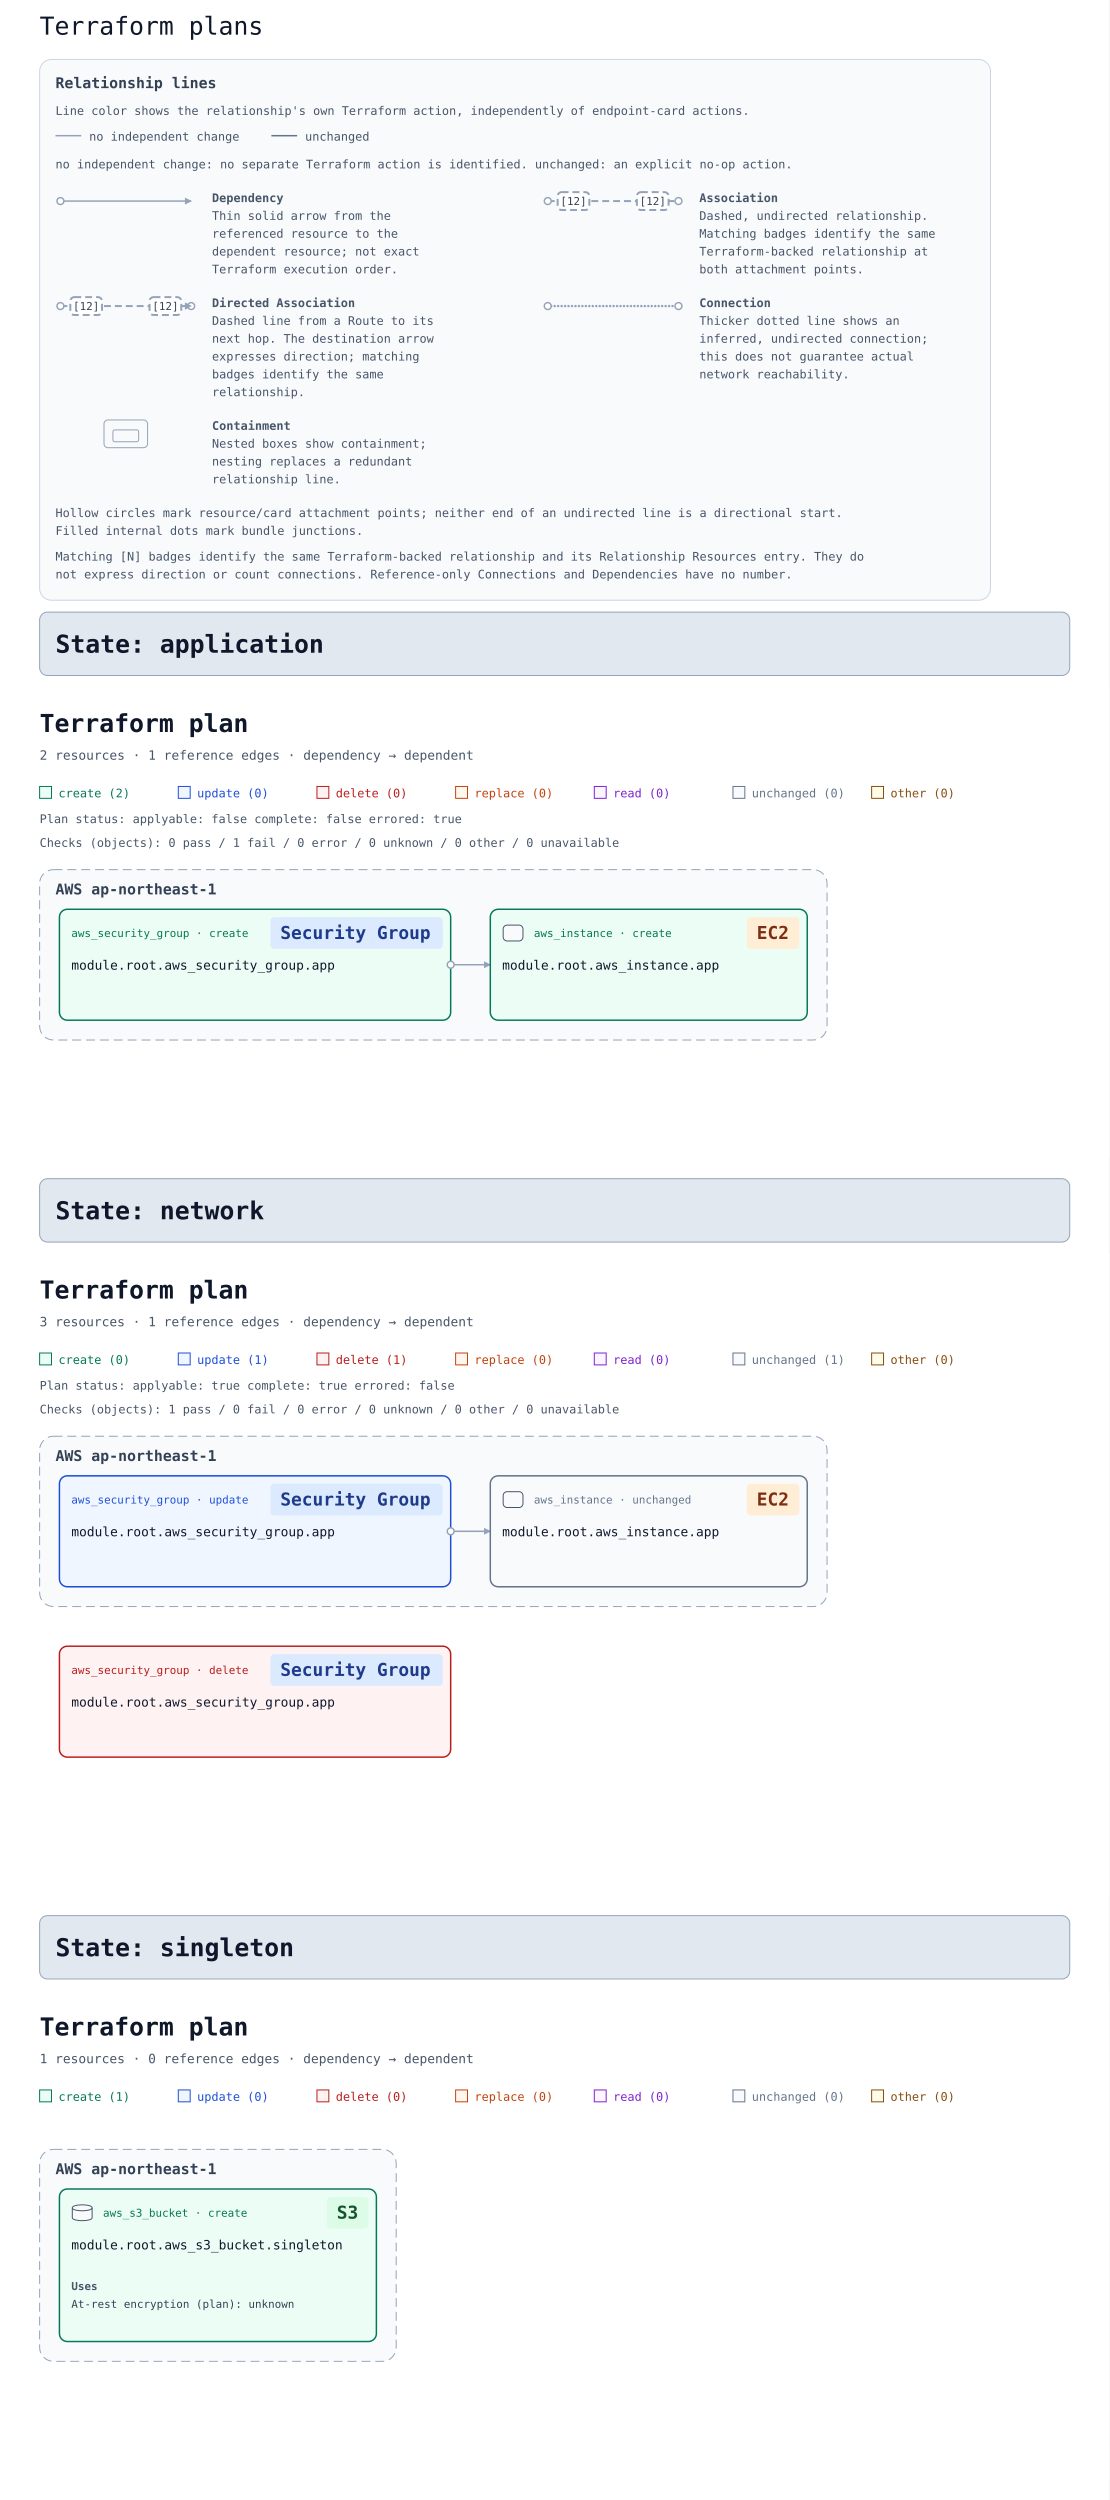
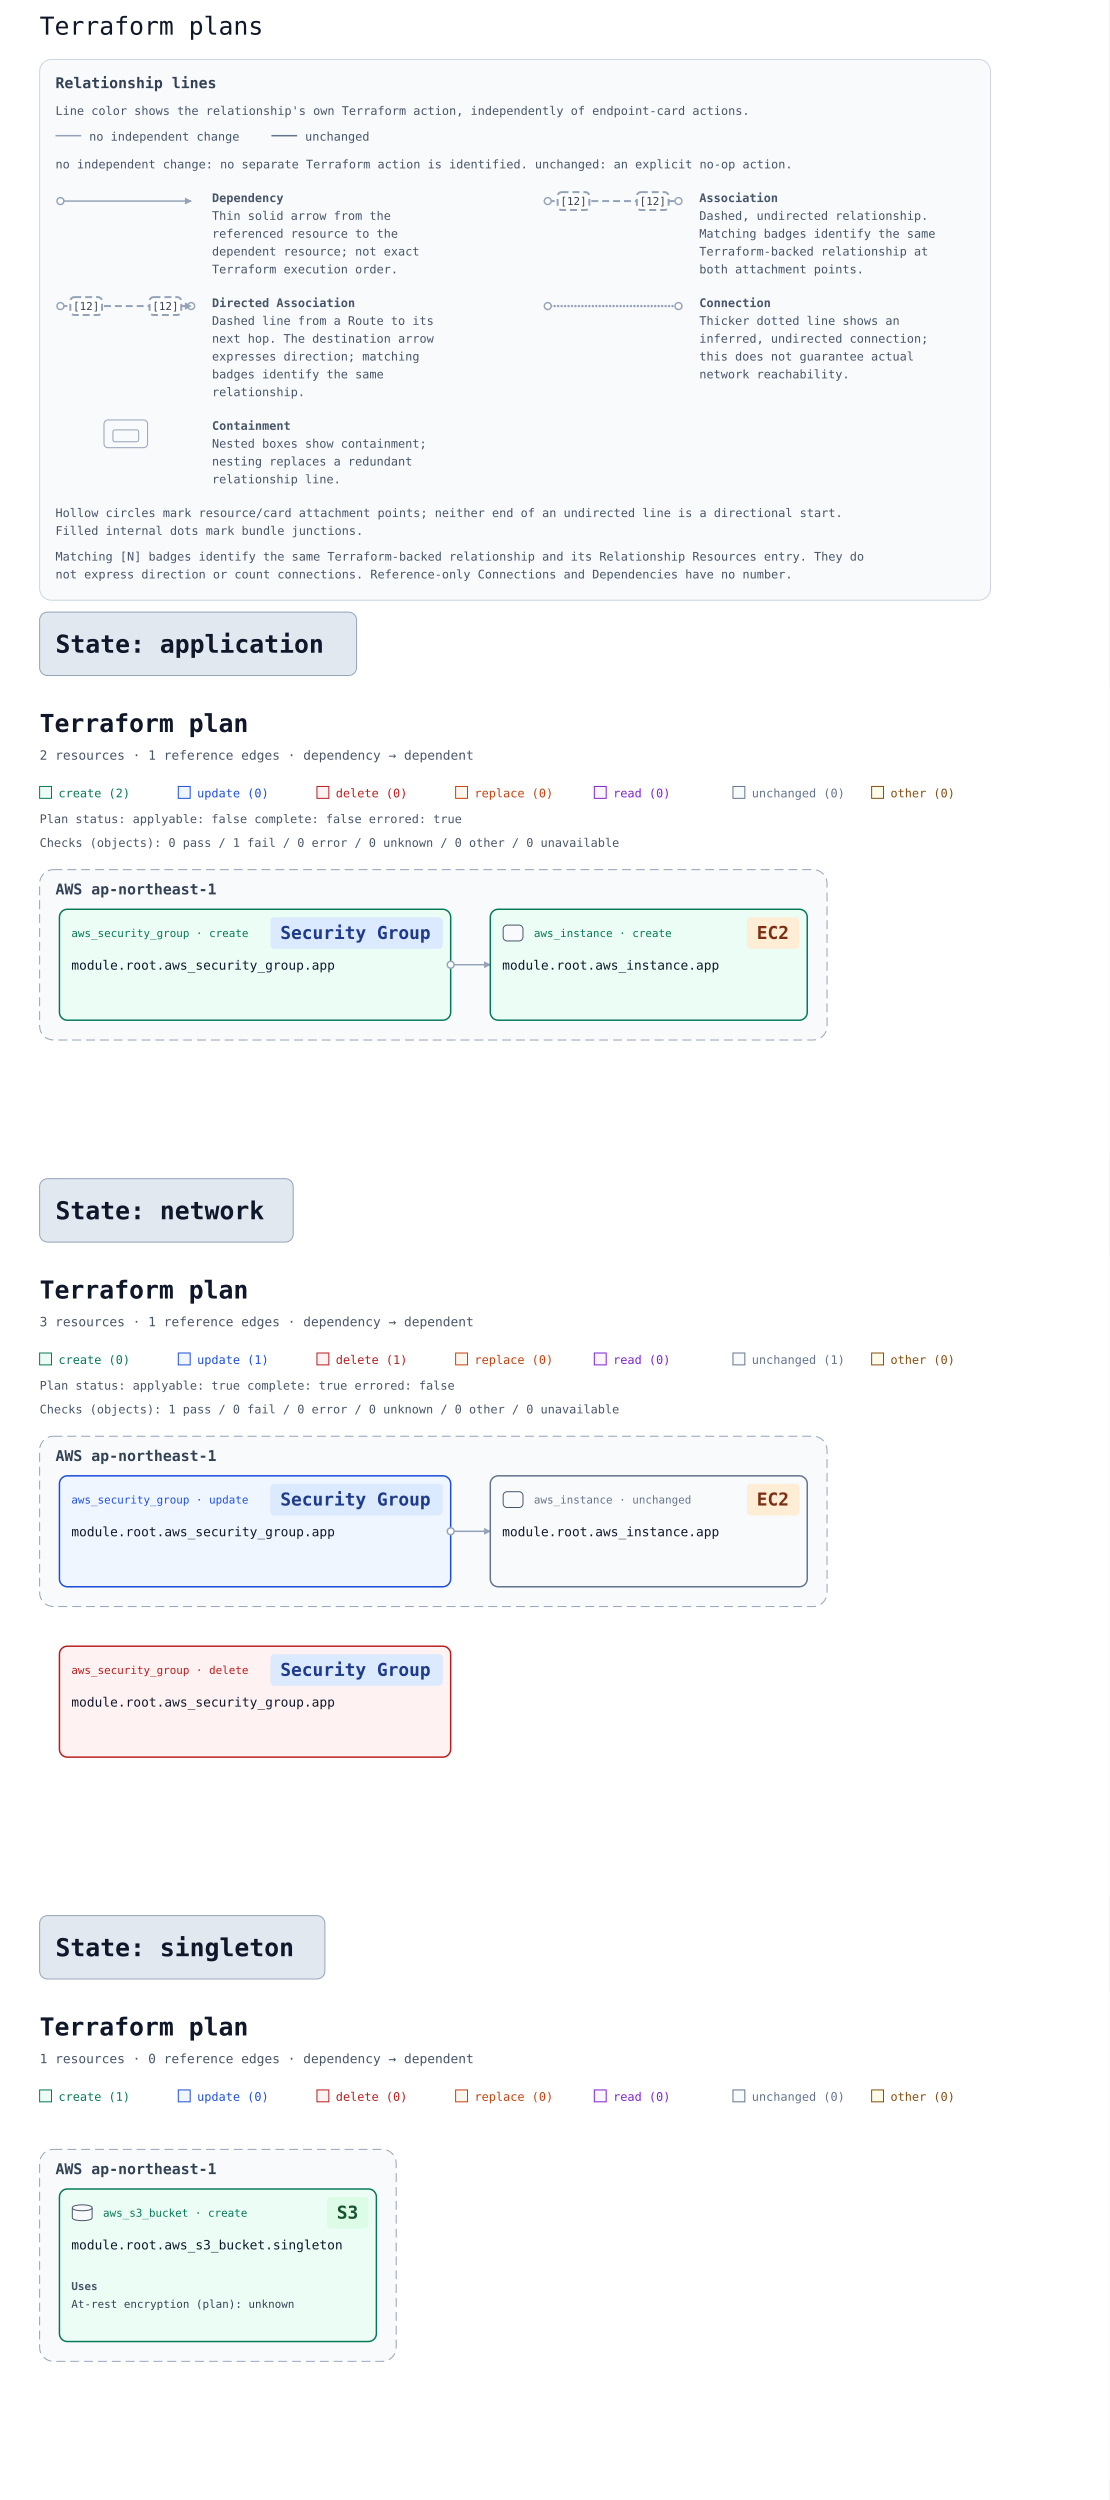
<svg xmlns="http://www.w3.org/2000/svg" width="1120" height="2524" viewBox="0 0 1120 2524" font-family="ui-monospace, Consolas, monospace" role="img" aria-labelledby="multi-title multi-description">
  <rect width="100%" height="100%" fill="#ffffff" />
  <text x="40" y="35" font-family="ui-monospace, Consolas, monospace" font-size="25" fill="#0f172a">Terraform plans</text>
  <defs>
    <marker id="arrow" viewBox="0 0 10 10" refX="9" refY="5" markerWidth="7" markerHeight="7" markerUnits="userSpaceOnUse" orient="auto-start-reverse">
      <path d="M 0 0 L 10 5 L 0 10 z" fill="#94a3b8" />
    </marker>
  </defs>
  <g id="relationship-legend" font-size="12" fill="#475569" transform="translate(40 60)">
    <rect width="960" height="546" rx="12" fill="#f8fafc" stroke="#cbd5e1" />
    <text x="16" y="29" font-size="15" font-weight="700" fill="#334155">Relationship lines</text>
    <text x="16" y="56">Line color shows the relationship's own Terraform action, independently of endpoint-card actions.</text>
    <path data-legend-action="none" d="M 16 77 H 42" fill="none" stroke="#94a3b8" stroke-width="1.5" />
    <text x="50" y="82">no independent change</text>
    <path data-legend-action="unchanged" d="M 234 77 H 260" fill="none" stroke="#64748b" stroke-width="1.5" />
    <text x="268" y="82">unchanged</text>
    <text x="16" y="110">no independent change: no separate Terraform action is identified. unchanged: an explicit no-op action.</text>
    <g data-legend-entry="dependency" transform="translate(0 132)">
      <g data-legend-sample="dependency">
        <path data-legend-kind="dependency" data-directionality="directed" d="M 21 11 H 153" fill="none" stroke="#94a3b8" stroke-width="1.5" marker-end="url(#arrow)" />
        <circle data-legend-endpoint="source" cx="21" cy="11" r="3.5" fill="#ffffff" stroke="#94a3b8" stroke-width="1.5" />
      </g>
      <text x="174" y="12" font-weight="700">Dependency</text>
      <text x="174" y="30">Thin solid arrow from the</text>
      <text x="174" y="48">referenced resource to the</text>
      <text x="174" y="66">dependent resource; not exact</text>
      <text x="174" y="84">Terraform execution order.</text>
    </g>
    <g data-legend-entry="association" transform="translate(492 132)">
      <g data-legend-sample="association">
        <path data-legend-kind="association" data-directionality="undirected" d="M 21 11 H 153" fill="none" stroke="#94a3b8" stroke-width="2" stroke-dasharray="7 4" />
        <circle data-legend-endpoint="source" cx="21" cy="11" r="3.5" fill="#ffffff" stroke="#94a3b8" stroke-width="1.5" />
        <circle data-legend-endpoint="target" cx="153" cy="11" r="3.5" fill="#ffffff" stroke="#94a3b8" stroke-width="1.5" />
        <g data-legend-badge="source">
          <rect x="31" y="2" width="32" height="18" rx="4" fill="#ffffff" stroke="#94a3b8" stroke-width="2" stroke-dasharray="7 4" />
          <text x="47" y="15" text-anchor="middle" font-size="11" fill="#334155">[12]</text>
        </g>
        <g data-legend-badge="target">
          <rect x="111" y="2" width="32" height="18" rx="4" fill="#ffffff" stroke="#94a3b8" stroke-width="2" stroke-dasharray="7 4" />
          <text x="127" y="15" text-anchor="middle" font-size="11" fill="#334155">[12]</text>
        </g>
      </g>
      <text x="174" y="12" font-weight="700">Association</text>
      <text x="174" y="30">Dashed, undirected relationship.</text>
      <text x="174" y="48">Matching badges identify the same</text>
      <text x="174" y="66">Terraform-backed relationship at</text>
      <text x="174" y="84">both attachment points.</text>
    </g>
    <g data-legend-entry="directed-association" transform="translate(0 238)">
      <g data-legend-sample="directed-association">
        <path data-legend-kind="directed-association" data-directionality="directed" d="M 21 11 H 153" fill="none" stroke="#94a3b8" stroke-width="2" stroke-dasharray="7 4" marker-end="url(#arrow)" />
        <circle data-legend-endpoint="source" cx="21" cy="11" r="3.5" fill="#ffffff" stroke="#94a3b8" stroke-width="1.5" />
        <circle data-legend-endpoint="target" cx="153" cy="11" r="3.5" fill="#ffffff" stroke="#94a3b8" stroke-width="1.5" />
        <path data-legend-arrow="true" d="M 146.7 7.5 L 153.7 11 L 146.7 14.5 Z" fill="#94a3b8" />
        <g data-legend-badge="source">
          <rect x="31" y="2" width="32" height="18" rx="4" fill="#ffffff" stroke="#94a3b8" stroke-width="2" stroke-dasharray="7 4" />
          <text x="47" y="15" text-anchor="middle" font-size="11" fill="#334155">[12]</text>
        </g>
        <g data-legend-badge="target">
          <rect x="111" y="2" width="32" height="18" rx="4" fill="#ffffff" stroke="#94a3b8" stroke-width="2" stroke-dasharray="7 4" />
          <text x="127" y="15" text-anchor="middle" font-size="11" fill="#334155">[12]</text>
        </g>
      </g>
      <text x="174" y="12" font-weight="700">Directed Association</text>
      <text x="174" y="30">Dashed line from a Route to its</text>
      <text x="174" y="48">next hop. The destination arrow</text>
      <text x="174" y="66">expresses direction; matching</text>
      <text x="174" y="84">badges identify the same</text>
      <text x="174" y="102">relationship.</text>
    </g>
    <g data-legend-entry="connection" transform="translate(492 238)">
      <g data-legend-sample="connection">
        <path data-legend-kind="connection" data-directionality="undirected" d="M 21 11 H 153" fill="none" stroke="#94a3b8" stroke-width="2.5" stroke-dasharray="0 3.5" stroke-linecap="round" />
        <circle data-legend-endpoint="source" cx="21" cy="11" r="3.5" fill="#ffffff" stroke="#94a3b8" stroke-width="1.5" />
        <circle data-legend-endpoint="target" cx="153" cy="11" r="3.5" fill="#ffffff" stroke="#94a3b8" stroke-width="1.5" />
      </g>
      <text x="174" y="12" font-weight="700">Connection</text>
      <text x="174" y="30">Thicker dotted line shows an</text>
      <text x="174" y="48">inferred, undirected connection;</text>
      <text x="174" y="66">this does not guarantee actual</text>
      <text x="174" y="84">network reachability.</text>
    </g>
    <g data-legend-entry="containment" transform="translate(0 362)">
      <g data-legend-sample="containment">
        <g data-legend-kind="containment" fill="none" stroke="#94a3b8">
          <rect x="65" y="2" width="44" height="28" rx="4" />
          <rect x="74" y="12" width="26" height="12" rx="2" />
        </g>
      </g>
      <text x="174" y="12" font-weight="700">Containment</text>
      <text x="174" y="30">Nested boxes show containment;</text>
      <text x="174" y="48">nesting replaces a redundant</text>
      <text x="174" y="66">relationship line.</text>
    </g>
    <text x="16" y="462">Hollow circles mark resource/card attachment points; neither end of an undirected line is a directional start.</text>
    <text x="16" y="480">Filled internal dots mark bundle junctions.</text>
    <text x="16" y="506">Matching [N] badges identify the same Terraform-backed relationship and its Relationship Resources entry. They do</text>
    <text x="16" y="524">not express direction or count connections. Reference-only Connections and Dependencies have no number.</text>
  </g>
  <g id="state-6170706c69636174696f6e-state" data-state-id="application">
-     <g data-state-heading="true" data-presentation-header="56 634 1008 32">
-       <rect x="40" y="618" width="1040" height="64" rx="8" fill="#e2e8f0" stroke="#94a3b8" />
+     <g data-state-heading="true" data-presentation-header="56 634 288 32">
+       <rect x="40" y="618" width="320" height="64" rx="8" fill="#e2e8f0" stroke="#94a3b8" />
      <text x="56" y="659" font-family="ui-monospace, Consolas, monospace" font-size="25" font-weight="700" fill="#0f172a">State: application</text>
    </g>
    <svg y="694" width="1120" height="476" viewBox="0 0 1120 476" role="img" aria-labelledby="state-6170706c69636174696f6e-title state-6170706c69636174696f6e-description">
      <defs>
        <marker id="state-6170706c69636174696f6e-arrow" viewBox="0 0 10 10" refX="9" refY="5" markerWidth="7" markerHeight="7" markerUnits="userSpaceOnUse" orient="auto-start-reverse">
          <path d="M 0 0 L 10 5 L 0 10 z" fill="#94a3b8" />
        </marker>
      </defs>
      <rect width="100%" height="100%" fill="#ffffff" />
      <g font-family="ui-monospace, SFMono-Regular, Consolas, monospace">
        <text x="40" y="45" font-size="25" font-weight="700" fill="#0f172a">Terraform plan</text>
        <text x="40" y="73" font-size="13" fill="#475569">2 resources · 1 reference edges · dependency → dependent</text>
        <rect x="40" y="100" width="12" height="12" fill="#ecfdf5" stroke="#047857" />
        <text x="59" y="111" font-size="12" fill="#047857">create (2)</text>
        <rect x="180" y="100" width="12" height="12" fill="#eff6ff" stroke="#1d4ed8" />
        <text x="199" y="111" font-size="12" fill="#1d4ed8">update (0)</text>
        <rect x="320" y="100" width="12" height="12" fill="#fef2f2" stroke="#b91c1c" />
        <text x="339" y="111" font-size="12" fill="#b91c1c">delete (0)</text>
        <rect x="460" y="100" width="12" height="12" fill="#fff7ed" stroke="#c2410c" />
        <text x="479" y="111" font-size="12" fill="#c2410c">replace (0)</text>
        <rect x="600" y="100" width="12" height="12" fill="#faf5ff" stroke="#7e22ce" />
        <text x="619" y="111" font-size="12" fill="#7e22ce">read (0)</text>
        <rect x="740" y="100" width="12" height="12" fill="#f8fafc" stroke="#64748b" />
        <text x="759" y="111" font-size="12" fill="#64748b">unchanged (0)</text>
        <rect x="880" y="100" width="12" height="12" fill="#fefce8" stroke="#854d0e" />
        <text x="899" y="111" font-size="12" fill="#854d0e">other (0)</text>
        <g id="state-6170706c69636174696f6e-plan-status" data-plan-applyable="false" data-plan-complete="false" data-plan-errored="true">
          <text x="40" y="137" font-size="12" fill="#475569">Plan status: applyable: false complete: false errored: true</text>
        </g>
        <g id="state-6170706c69636174696f6e-plan-checks">
          <text x="40" y="161" font-size="12" fill="#475569">Checks (objects): 0 pass / 1 fail / 0 error / 0 unknown / 0 other / 0 unavailable</text>
        </g>
        <g transform="translate(0 24)">
          <g data-architecture="true" transform="translate(0 0)">
            <g data-deployment-scope="true" data-scope-provider="AWS" data-region="ap-northeast-1">
              <rect x="40" y="160" width="795" height="172" rx="14" fill="#f8fafc" stroke="#94a3b8" stroke-dasharray="9 5" />
              <text x="56" y="185" font-size="15" font-weight="700" fill="#334155">AWS ap-northeast-1</text>
            </g>
            <path d="M 455 256 L 495 256 " data-edge-kind="dependency" data-directionality="directed" data-source="state-6170706c69636174696f6e-resource-6177735f73656375726974795f67726f75702e617070-current" data-target="state-6170706c69636174696f6e-resource-6177735f696e7374616e63652e617070-current" fill="none" stroke="#94a3b8" stroke-width="1.5" stroke-linejoin="round" marker-end="url(#state-6170706c69636174696f6e-arrow)" />
            <g id="state-6170706c69636174696f6e-resource-6177735f696e7374616e63652e617070-current" data-architecture-id="terraform:6177735f696e7374616e63652e617070-current" data-qualified-address="module.root.aws_instance.app" data-terraform-address="aws_instance.app">
              <rect x="495" y="200" width="320" height="112" rx="8" fill="#ecfdf5" stroke="#047857" stroke-width="1.5" data-mode="managed" />
              <text data-resource-type-heading="true" x="539" y="228" font-size="11" fill="#047857" xml:space="preserve">aws_instance · create</text>
              <rect data-service-badge="true" data-presentation-padding="10 4" data-service-category="compute" data-service-full-name="Amazon EC2" data-display-name="EC2" x="754" y="208" width="53" height="32" rx="4" fill="#ffedd5" />
              <text data-service-name="true" x="764" y="230" font-size="18" font-weight="700" fill="#7c2d12" xml:space="preserve">EC2</text>
              <g data-role-shape="execution" transform="translate(507 215)" role="img" aria-label="Visual role: execution" pointer-events="none" fill="#f8fafc" stroke="#475569" stroke-width="1">
                <rect x="1" y="1" width="20" height="16" rx="4" />
              </g>
              <text x="507" y="261" font-size="13" fill="#0f172a" xml:space="preserve">module.root.aws_instance.app</text>
            </g>
            <g id="state-6170706c69636174696f6e-resource-6177735f73656375726974795f67726f75702e617070-current" data-architecture-id="terraform:6177735f73656375726974795f67726f75702e617070-current" data-qualified-address="module.root.aws_security_group.app" data-terraform-address="aws_security_group.app">
              <rect x="60" y="200" width="395" height="112" rx="8" fill="#ecfdf5" stroke="#047857" stroke-width="1.5" data-mode="managed" />
              <text data-resource-type-heading="true" x="72" y="228" font-size="11" fill="#047857" xml:space="preserve">aws_security_group · create</text>
              <rect data-service-badge="true" data-presentation-padding="10 4" data-service-category="network" data-service-full-name="Amazon VPC" data-display-name="Security Group" x="273" y="208" width="174" height="32" rx="4" fill="#dbeafe" />
              <text data-service-name="true" x="283" y="230" font-size="18" font-weight="700" fill="#1e3a8a" xml:space="preserve">Security Group</text>
              <text x="72" y="261" font-size="13" fill="#0f172a" xml:space="preserve">module.root.aws_security_group.app</text>
              <text x="72" y="300" font-size="10" fill="#64748b" data-role="policy" />
            </g>
            <g data-endpoints="true" data-source="state-6170706c69636174696f6e-resource-6177735f73656375726974795f67726f75702e617070-current" data-target="state-6170706c69636174696f6e-resource-6177735f696e7374616e63652e617070-current" aria-hidden="true">
              <circle data-endpoint="source" cx="455" cy="256" r="3.5" fill="#ffffff" stroke="#94a3b8" stroke-width="1.5" />
            </g>
          </g>
        </g>
      </g>
    </svg>
  </g>
  <g id="state-6e6574776f726b-state" data-state-id="network">
-     <g data-state-heading="true" data-presentation-header="56 1206 1008 32">
-       <rect x="40" y="1190" width="1040" height="64" rx="8" fill="#e2e8f0" stroke="#94a3b8" />
+     <g data-state-heading="true" data-presentation-header="56 1206 224 32">
+       <rect x="40" y="1190" width="256" height="64" rx="8" fill="#e2e8f0" stroke="#94a3b8" />
      <text x="56" y="1231" font-family="ui-monospace, Consolas, monospace" font-size="25" font-weight="700" fill="#0f172a">State: network</text>
    </g>
    <svg y="1266" width="1120" height="648" viewBox="0 0 1120 648" role="img" aria-labelledby="state-6e6574776f726b-title state-6e6574776f726b-description">
      <defs>
        <marker id="state-6e6574776f726b-arrow" viewBox="0 0 10 10" refX="9" refY="5" markerWidth="7" markerHeight="7" markerUnits="userSpaceOnUse" orient="auto-start-reverse">
          <path d="M 0 0 L 10 5 L 0 10 z" fill="#94a3b8" />
        </marker>
      </defs>
      <rect width="100%" height="100%" fill="#ffffff" />
      <g font-family="ui-monospace, SFMono-Regular, Consolas, monospace">
        <text x="40" y="45" font-size="25" font-weight="700" fill="#0f172a">Terraform plan</text>
        <text x="40" y="73" font-size="13" fill="#475569">3 resources · 1 reference edges · dependency → dependent</text>
        <rect x="40" y="100" width="12" height="12" fill="#ecfdf5" stroke="#047857" />
        <text x="59" y="111" font-size="12" fill="#047857">create (0)</text>
        <rect x="180" y="100" width="12" height="12" fill="#eff6ff" stroke="#1d4ed8" />
        <text x="199" y="111" font-size="12" fill="#1d4ed8">update (1)</text>
        <rect x="320" y="100" width="12" height="12" fill="#fef2f2" stroke="#b91c1c" />
        <text x="339" y="111" font-size="12" fill="#b91c1c">delete (1)</text>
        <rect x="460" y="100" width="12" height="12" fill="#fff7ed" stroke="#c2410c" />
        <text x="479" y="111" font-size="12" fill="#c2410c">replace (0)</text>
        <rect x="600" y="100" width="12" height="12" fill="#faf5ff" stroke="#7e22ce" />
        <text x="619" y="111" font-size="12" fill="#7e22ce">read (0)</text>
        <rect x="740" y="100" width="12" height="12" fill="#f8fafc" stroke="#64748b" />
        <text x="759" y="111" font-size="12" fill="#64748b">unchanged (1)</text>
        <rect x="880" y="100" width="12" height="12" fill="#fefce8" stroke="#854d0e" />
        <text x="899" y="111" font-size="12" fill="#854d0e">other (0)</text>
        <g id="state-6e6574776f726b-plan-status" data-plan-applyable="true" data-plan-complete="true" data-plan-errored="false">
          <text x="40" y="137" font-size="12" fill="#475569">Plan status: applyable: true complete: true errored: false</text>
        </g>
        <g id="state-6e6574776f726b-plan-checks">
          <text x="40" y="161" font-size="12" fill="#475569">Checks (objects): 1 pass / 0 fail / 0 error / 0 unknown / 0 other / 0 unavailable</text>
        </g>
        <g transform="translate(0 24)">
          <g data-architecture="true" transform="translate(0 0)">
            <g data-deployment-scope="true" data-scope-provider="AWS" data-region="ap-northeast-1">
              <rect x="40" y="160" width="795" height="172" rx="14" fill="#f8fafc" stroke="#94a3b8" stroke-dasharray="9 5" />
              <text x="56" y="185" font-size="15" font-weight="700" fill="#334155">AWS ap-northeast-1</text>
            </g>
            <path d="M 455 256 L 495 256 " data-edge-kind="dependency" data-directionality="directed" data-source="state-6e6574776f726b-resource-6177735f73656375726974795f67726f75702e617070-current" data-target="state-6e6574776f726b-resource-6177735f696e7374616e63652e617070-current" fill="none" stroke="#94a3b8" stroke-width="1.5" stroke-linejoin="round" marker-end="url(#state-6e6574776f726b-arrow)" />
            <g id="state-6e6574776f726b-resource-6177735f696e7374616e63652e617070-current" data-architecture-id="terraform:6177735f696e7374616e63652e617070-current" data-qualified-address="module.root.aws_instance.app" data-terraform-address="aws_instance.app">
              <rect x="495" y="200" width="320" height="112" rx="8" fill="#f8fafc" stroke="#64748b" stroke-width="1.5" data-mode="managed" />
              <text data-resource-type-heading="true" x="539" y="228" font-size="11" fill="#64748b" xml:space="preserve">aws_instance · unchanged</text>
              <rect data-service-badge="true" data-presentation-padding="10 4" data-service-category="compute" data-service-full-name="Amazon EC2" data-display-name="EC2" x="754" y="208" width="53" height="32" rx="4" fill="#ffedd5" />
              <text data-service-name="true" x="764" y="230" font-size="18" font-weight="700" fill="#7c2d12" xml:space="preserve">EC2</text>
              <g data-role-shape="execution" transform="translate(507 215)" role="img" aria-label="Visual role: execution" pointer-events="none" fill="#f8fafc" stroke="#475569" stroke-width="1">
                <rect x="1" y="1" width="20" height="16" rx="4" />
              </g>
              <text x="507" y="261" font-size="13" fill="#0f172a" xml:space="preserve">module.root.aws_instance.app</text>
            </g>
            <g id="state-6e6574776f726b-resource-6177735f73656375726974795f67726f75702e617070-current" data-architecture-id="terraform:6177735f73656375726974795f67726f75702e617070-current" data-qualified-address="module.root.aws_security_group.app" data-terraform-address="aws_security_group.app">
              <rect x="60" y="200" width="395" height="112" rx="8" fill="#eff6ff" stroke="#1d4ed8" stroke-width="1.5" data-mode="managed" />
              <text data-resource-type-heading="true" x="72" y="228" font-size="11" fill="#1d4ed8" xml:space="preserve">aws_security_group · update</text>
              <rect data-service-badge="true" data-presentation-padding="10 4" data-service-category="network" data-service-full-name="Amazon VPC" data-display-name="Security Group" x="273" y="208" width="174" height="32" rx="4" fill="#dbeafe" />
              <text data-service-name="true" x="283" y="230" font-size="18" font-weight="700" fill="#1e3a8a" xml:space="preserve">Security Group</text>
              <text x="72" y="261" font-size="13" fill="#0f172a" xml:space="preserve">module.root.aws_security_group.app</text>
              <text x="72" y="300" font-size="10" fill="#64748b" data-role="policy" />
            </g>
            <g id="state-6e6574776f726b-resource-6177735f73656375726974795f67726f75702e617070-deposed-6f6c64" data-architecture-id="terraform:6177735f73656375726974795f67726f75702e617070-deposed-6f6c64" data-qualified-address="module.root.aws_security_group.app" data-terraform-address="aws_security_group.app" data-deposed-key="old">
              <rect x="60" y="372" width="395" height="112" rx="8" fill="#fef2f2" stroke="#b91c1c" stroke-width="1.5" data-mode="managed" />
              <text data-resource-type-heading="true" x="72" y="400" font-size="11" fill="#b91c1c" xml:space="preserve">aws_security_group · delete</text>
              <rect data-service-badge="true" data-presentation-padding="10 4" data-service-category="network" data-service-full-name="Amazon VPC" data-display-name="Security Group" x="273" y="380" width="174" height="32" rx="4" fill="#dbeafe" />
              <text data-service-name="true" x="283" y="402" font-size="18" font-weight="700" fill="#1e3a8a" xml:space="preserve">Security Group</text>
              <text x="72" y="433" font-size="13" fill="#0f172a" xml:space="preserve">module.root.aws_security_group.app</text>
              <text x="72" y="472" font-size="10" fill="#64748b" data-role="policy" />
            </g>
            <g data-endpoints="true" data-source="state-6e6574776f726b-resource-6177735f73656375726974795f67726f75702e617070-current" data-target="state-6e6574776f726b-resource-6177735f696e7374616e63652e617070-current" aria-hidden="true">
              <circle data-endpoint="source" cx="455" cy="256" r="3.5" fill="#ffffff" stroke="#94a3b8" stroke-width="1.5" />
            </g>
          </g>
        </g>
      </g>
    </svg>
  </g>
  <g id="state-73696e676c65746f6e-state" data-state-id="singleton">
-     <g data-state-heading="true" data-presentation-header="56 1950 1008 32">
-       <rect x="40" y="1934" width="1040" height="64" rx="8" fill="#e2e8f0" stroke="#94a3b8" />
+     <g data-state-heading="true" data-presentation-header="56 1950 256 32">
+       <rect x="40" y="1934" width="288" height="64" rx="8" fill="#e2e8f0" stroke="#94a3b8" />
      <text x="56" y="1975" font-family="ui-monospace, Consolas, monospace" font-size="25" font-weight="700" fill="#0f172a">State: singleton</text>
    </g>
    <svg y="2010" width="1120" height="494" viewBox="0 0 1120 494" role="img" aria-labelledby="state-73696e676c65746f6e-title state-73696e676c65746f6e-description">
      <defs>
        <marker id="state-73696e676c65746f6e-arrow" viewBox="0 0 10 10" refX="9" refY="5" markerWidth="7" markerHeight="7" markerUnits="userSpaceOnUse" orient="auto-start-reverse">
          <path d="M 0 0 L 10 5 L 0 10 z" fill="#94a3b8" />
        </marker>
      </defs>
      <rect width="100%" height="100%" fill="#ffffff" />
      <g font-family="ui-monospace, SFMono-Regular, Consolas, monospace">
        <text x="40" y="45" font-size="25" font-weight="700" fill="#0f172a">Terraform plan</text>
        <text x="40" y="73" font-size="13" fill="#475569">1 resources · 0 reference edges · dependency → dependent</text>
        <rect x="40" y="100" width="12" height="12" fill="#ecfdf5" stroke="#047857" />
        <text x="59" y="111" font-size="12" fill="#047857">create (1)</text>
        <rect x="180" y="100" width="12" height="12" fill="#eff6ff" stroke="#1d4ed8" />
        <text x="199" y="111" font-size="12" fill="#1d4ed8">update (0)</text>
        <rect x="320" y="100" width="12" height="12" fill="#fef2f2" stroke="#b91c1c" />
        <text x="339" y="111" font-size="12" fill="#b91c1c">delete (0)</text>
        <rect x="460" y="100" width="12" height="12" fill="#fff7ed" stroke="#c2410c" />
        <text x="479" y="111" font-size="12" fill="#c2410c">replace (0)</text>
        <rect x="600" y="100" width="12" height="12" fill="#faf5ff" stroke="#7e22ce" />
        <text x="619" y="111" font-size="12" fill="#7e22ce">read (0)</text>
        <rect x="740" y="100" width="12" height="12" fill="#f8fafc" stroke="#64748b" />
        <text x="759" y="111" font-size="12" fill="#64748b">unchanged (0)</text>
        <rect x="880" y="100" width="12" height="12" fill="#fefce8" stroke="#854d0e" />
        <text x="899" y="111" font-size="12" fill="#854d0e">other (0)</text>
        <g data-architecture="true" transform="translate(0 0)">
          <g data-deployment-scope="true" data-scope-provider="AWS" data-region="ap-northeast-1">
            <rect x="40" y="160" width="360" height="214" rx="14" fill="#f8fafc" stroke="#94a3b8" stroke-dasharray="9 5" />
            <text x="56" y="185" font-size="15" font-weight="700" fill="#334155">AWS ap-northeast-1</text>
          </g>
          <g id="state-73696e676c65746f6e-resource-6177735f73335f6275636b65742e73696e676c65746f6e-current" data-architecture-id="terraform:6177735f73335f6275636b65742e73696e676c65746f6e-current" data-qualified-address="module.root.aws_s3_bucket.singleton" data-terraform-address="aws_s3_bucket.singleton">
            <rect x="60" y="200" width="320" height="154" rx="8" fill="#ecfdf5" stroke="#047857" stroke-width="1.5" data-mode="managed" />
            <text data-resource-type-heading="true" x="104" y="228" font-size="11" fill="#047857" xml:space="preserve">aws_s3_bucket · create</text>
            <rect data-service-badge="true" data-presentation-padding="10 4" data-service-category="storage" data-service-full-name="Amazon S3" data-display-name="S3" x="330" y="208" width="42" height="32" rx="4" fill="#dcfce7" />
            <text data-service-name="true" x="340" y="230" font-size="18" font-weight="700" fill="#14532d" xml:space="preserve">S3</text>
            <g data-role-shape="data-store" transform="translate(72 215)" role="img" aria-label="Visual role: data-store" pointer-events="none" fill="#f8fafc" stroke="#475569" stroke-width="1">
              <path d="M1 4 C1 0 21 0 21 4 V14 C21 18 1 18 1 14 Z" />
              <path d="M1 4 C1 8 21 8 21 4" fill="none" />
            </g>
            <text x="72" y="261" font-size="13" fill="#0f172a" xml:space="preserve">module.root.aws_s3_bucket.singleton</text>
            <g data-resource-references="true">
              <text x="72" y="302" font-size="11" font-weight="700" fill="#475569">Uses</text>
              <g>
                <text x="72" y="320" font-size="11" fill="#334155" xml:space="preserve">At-rest encryption (plan): unknown</text>
              </g>
            </g>
          </g>
        </g>
      </g>
    </svg>
  </g>
</svg>
